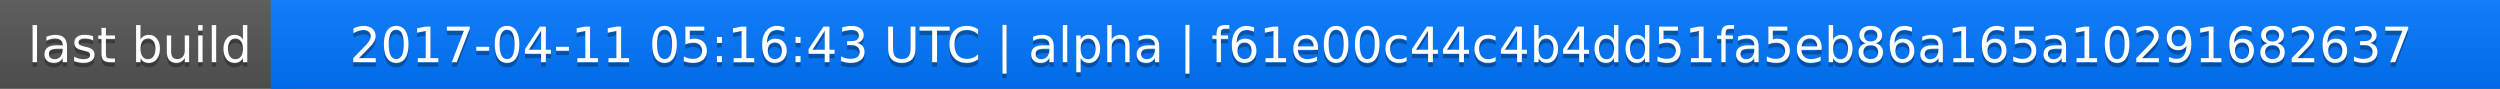
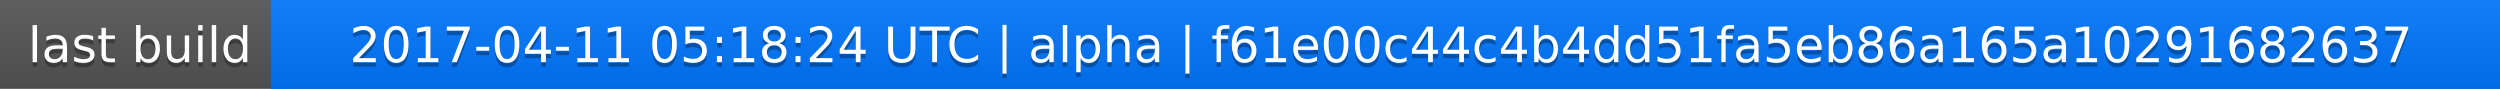
<svg xmlns="http://www.w3.org/2000/svg" width="563" height="20">
  <linearGradient id="a" x2="0" y2="100%">
    <stop offset="0" stop-color="#bbb" stop-opacity=".1" />
    <stop offset="1" stop-opacity=".1" />
  </linearGradient>
  <rect rx="0" width="563" height="20" fill="#555" />
  <rect rx="0" x="61" width="502" height="20" fill="#07f" />
  <path fill="#07f" d="M61 0h4v20h-4z" />
  <rect rx="0" width="563" height="20" fill="url(#a)" />
  <g fill="#fff" text-anchor="middle" font-family="DejaVu Sans,Verdana,Geneva,sans-serif" font-size="11">
    <text x="31.5" y="15" fill="#010101" fill-opacity=".3">last build</text>
    <text x="31.5" y="14">last build</text>
-     <text x="311" y="15" fill="#010101" fill-opacity=".3">2017-04-11 05:16:43 UTC | alpha | f61e00c44c4b4dd51fa5eb86a165a10291682637</text>
-     <text x="311" y="14">2017-04-11 05:16:43 UTC | alpha | f61e00c44c4b4dd51fa5eb86a165a10291682637</text>
+     <text x="311" y="15" fill="#010101" fill-opacity=".3">2017-04-11 05:18:24 UTC | alpha | f61e00c44c4b4dd51fa5eb86a165a10291682637</text>
+     <text x="311" y="14">2017-04-11 05:18:24 UTC | alpha | f61e00c44c4b4dd51fa5eb86a165a10291682637</text>
  </g>
</svg>
